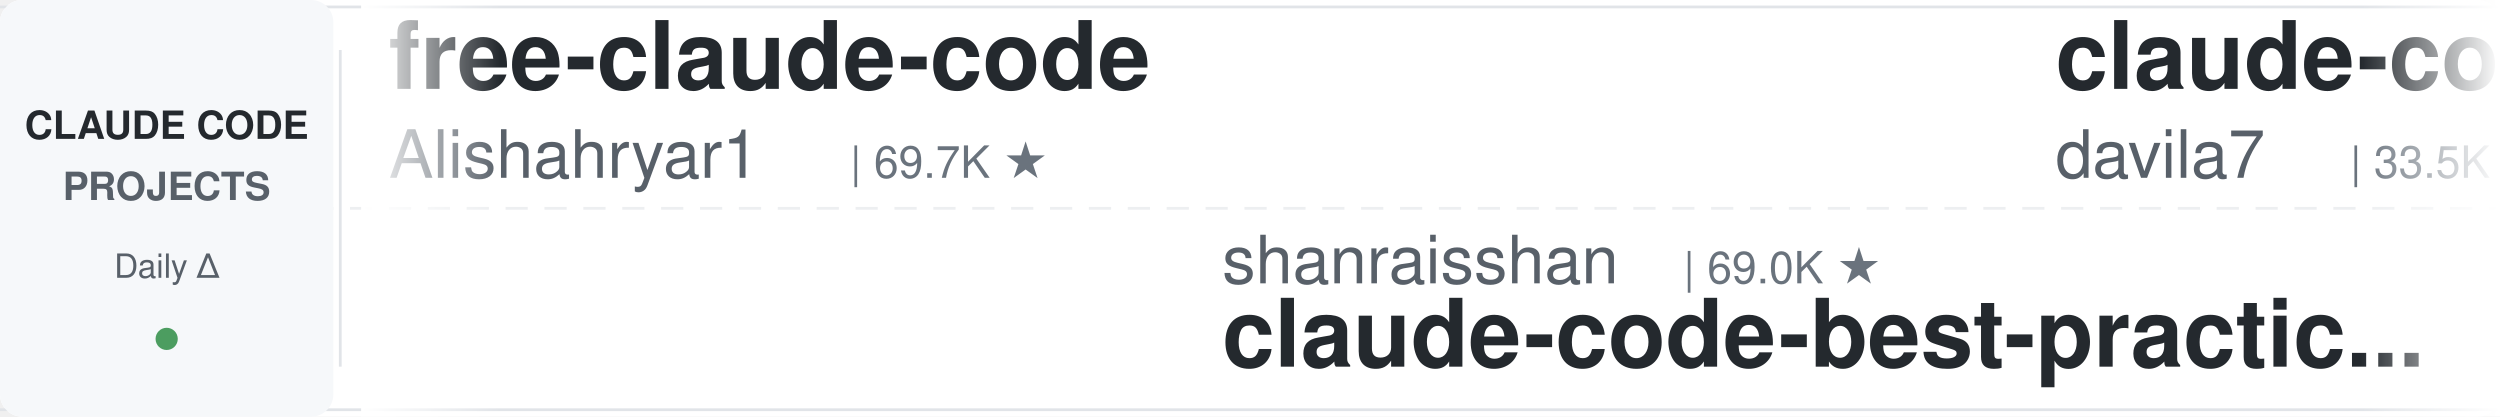
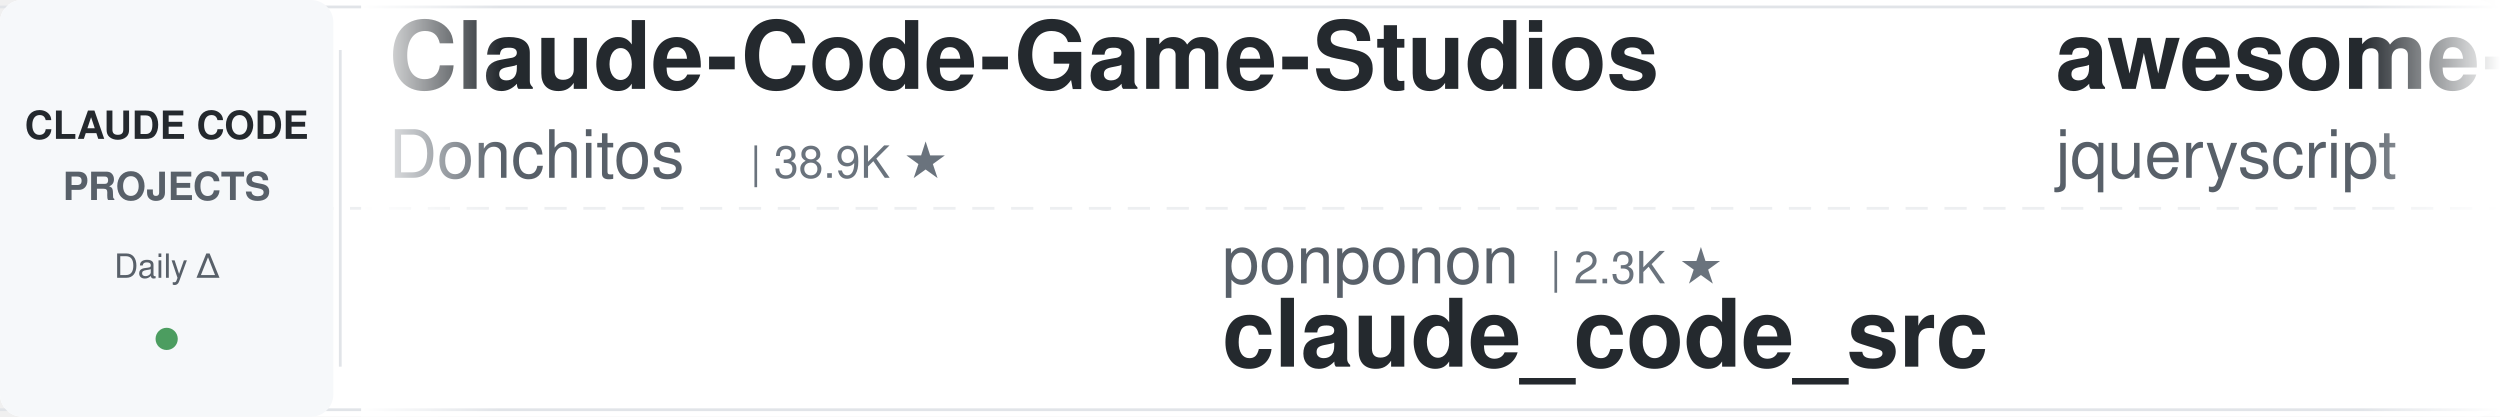
<svg xmlns="http://www.w3.org/2000/svg" width="900" height="150">
  <defs>
    <linearGradient id="leftFade" x1="0%" y1="0%" x2="100%" y2="0%">
      <stop offset="0%" style="stop-color:#ffffff;stop-opacity:1" />
      <stop offset="100%" style="stop-color:#ffffff;stop-opacity:0" />
    </linearGradient>
    <linearGradient id="rightFade" x1="0%" y1="0%" x2="100%" y2="0%">
      <stop offset="0%" style="stop-color:#ffffff;stop-opacity:0" />
      <stop offset="100%" style="stop-color:#ffffff;stop-opacity:1" />
    </linearGradient>
  </defs>
  <rect width="900" height="150" fill="#ffffff" rx="8" />
  <rect x="0" y="2" width="900" height="1" fill="#e1e4e8" />
  <rect x="0" y="147" width="900" height="1" fill="#e1e4e8" />
  <line x1="0" y1="75" x2="900" y2="75" stroke="#e1e4e8" stroke-width="1" stroke-dasharray="8 6" opacity="0.6" />
  <rect x="0" y="0" width="120" height="150" fill="#f6f8fa" rx="8" />
  <text x="60" y="50" font-family="-apple-system, BlinkMacSystemFont, 'Segoe UI', Helvetica, Arial, sans-serif" font-size="14" font-weight="600" fill="#24292e" text-anchor="middle">CLAUDE CODE</text>
  <text x="60" y="72" font-family="-apple-system, BlinkMacSystemFont, 'Segoe UI', Helvetica, Arial, sans-serif" font-size="14" font-weight="600" fill="#586069" text-anchor="middle">PROJECTS</text>
  <text x="60" y="100" font-family="-apple-system, BlinkMacSystemFont, 'Segoe UI', Helvetica, Arial, sans-serif" font-size="12" font-weight="500" fill="#586069" text-anchor="middle">Daily Δ</text>
  <circle cx="60" cy="122" r="4" fill="#22863a" opacity="0.8" />
  <rect x="122" y="18" width="1" height="114" fill="#e1e4e8" />
  <clipPath id="tickerClip">
    <rect x="130" y="0" width="770" height="150" />
  </clipPath>
  <g clip-path="url(#tickerClip)">
    <g id="tickerItems">
      <animateTransform attributeName="transform" attributeType="XML" type="translate" from="0 0" to="-3000 0" dur="54s" repeatCount="indefinite" />
      <g transform="translate(0, 0)">
-         <text x="140" y="32" font-family="-apple-system, BlinkMacSystemFont, 'Segoe UI', Helvetica, Arial, sans-serif" font-size="34" font-weight="600" fill="#24292e">free-claude-code</text>
-         <text x="140" y="64" font-family="-apple-system, BlinkMacSystemFont, 'Segoe UI', Helvetica, Arial, sans-serif" font-size="24" font-weight="400" fill="#586069">Alishahryar1</text>
-         <text x="306" y="64" font-family="-apple-system, BlinkMacSystemFont, 'Segoe UI', Helvetica, Arial, sans-serif" font-size="16" font-weight="500" fill="#6a737d">| 69.7K ★</text>
+         <text x="140" y="32" font-family="-apple-system, BlinkMacSystemFont, 'Segoe UI', Helvetica, Arial, sans-serif" font-size="34" font-weight="600" fill="#24292e">Claude-Code-Game-Studios</text>
+         <text x="140" y="64" font-family="-apple-system, BlinkMacSystemFont, 'Segoe UI', Helvetica, Arial, sans-serif" font-size="24" font-weight="400" fill="#586069">Donchitos</text>
+         <text x="270" y="64" font-family="-apple-system, BlinkMacSystemFont, 'Segoe UI', Helvetica, Arial, sans-serif" font-size="16" font-weight="500" fill="#6a737d">| 38.9K ★</text>
      </g>
      <g transform="translate(300, 0)">
-         <text x="140" y="102" font-family="-apple-system, BlinkMacSystemFont, 'Segoe UI', Helvetica, Arial, sans-serif" font-size="24" font-weight="400" fill="#586069">shanraisshan</text>
-         <text x="306" y="102" font-family="-apple-system, BlinkMacSystemFont, 'Segoe UI', Helvetica, Arial, sans-serif" font-size="16" font-weight="500" fill="#6a737d">| 69.0K ★</text>
-         <text x="140" y="132" font-family="-apple-system, BlinkMacSystemFont, 'Segoe UI', Helvetica, Arial, sans-serif" font-size="34" font-weight="600" fill="#24292e">claude-code-best-practic...</text>
+         <text x="140" y="102" font-family="-apple-system, BlinkMacSystemFont, 'Segoe UI', Helvetica, Arial, sans-serif" font-size="24" font-weight="400" fill="#586069">ponponon</text>
+         <text x="258" y="102" font-family="-apple-system, BlinkMacSystemFont, 'Segoe UI', Helvetica, Arial, sans-serif" font-size="16" font-weight="500" fill="#6a737d">| 2.3K ★</text>
+         <text x="140" y="132" font-family="-apple-system, BlinkMacSystemFont, 'Segoe UI', Helvetica, Arial, sans-serif" font-size="34" font-weight="600" fill="#24292e">claude_code_src</text>
      </g>
      <g transform="translate(600, 0)">
-         <text x="140" y="32" font-family="-apple-system, BlinkMacSystemFont, 'Segoe UI', Helvetica, Arial, sans-serif" font-size="34" font-weight="600" fill="#24292e">claude-code-templates</text>
-         <text x="140" y="64" font-family="-apple-system, BlinkMacSystemFont, 'Segoe UI', Helvetica, Arial, sans-serif" font-size="24" font-weight="400" fill="#586069">davila7</text>
-         <text x="246" y="64" font-family="-apple-system, BlinkMacSystemFont, 'Segoe UI', Helvetica, Arial, sans-serif" font-size="16" font-weight="500" fill="#6a737d">| 33.5K ★</text>
+         <text x="140" y="32" font-family="-apple-system, BlinkMacSystemFont, 'Segoe UI', Helvetica, Arial, sans-serif" font-size="34" font-weight="600" fill="#24292e">awesome-claude-code</text>
+         <text x="140" y="64" font-family="-apple-system, BlinkMacSystemFont, 'Segoe UI', Helvetica, Arial, sans-serif" font-size="24" font-weight="400" fill="#586069">jqueryscript</text>
+         <text x="306" y="64" font-family="-apple-system, BlinkMacSystemFont, 'Segoe UI', Helvetica, Arial, sans-serif" font-size="16" font-weight="500" fill="#6a737d">| 551 ★</text>
      </g>
      <g transform="translate(900, 0)">
-         <text x="140" y="102" font-family="-apple-system, BlinkMacSystemFont, 'Segoe UI', Helvetica, Arial, sans-serif" font-size="24" font-weight="400" fill="#586069">techjarves</text>
-         <text x="282" y="102" font-family="-apple-system, BlinkMacSystemFont, 'Segoe UI', Helvetica, Arial, sans-serif" font-size="16" font-weight="500" fill="#6a737d">| 1.6K ★</text>
-         <text x="140" y="132" font-family="-apple-system, BlinkMacSystemFont, 'Segoe UI', Helvetica, Arial, sans-serif" font-size="34" font-weight="600" fill="#24292e">ClaudeCode-Portable</text>
+         <text x="140" y="102" font-family="-apple-system, BlinkMacSystemFont, 'Segoe UI', Helvetica, Arial, sans-serif" font-size="24" font-weight="400" fill="#586069">Windy3f3f3f3f</text>
+         <text x="318" y="102" font-family="-apple-system, BlinkMacSystemFont, 'Segoe UI', Helvetica, Arial, sans-serif" font-size="16" font-weight="500" fill="#6a737d">| 3.8K ★</text>
+         <text x="140" y="132" font-family="-apple-system, BlinkMacSystemFont, 'Segoe UI', Helvetica, Arial, sans-serif" font-size="34" font-weight="600" fill="#24292e">how-claude-code-works</text>
      </g>
      <g transform="translate(1200, 0)">
+         <text x="140" y="32" font-family="-apple-system, BlinkMacSystemFont, 'Segoe UI', Helvetica, Arial, sans-serif" font-size="34" font-weight="600" fill="#24292e">claude-code-my-workflow</text>
+         <text x="140" y="64" font-family="-apple-system, BlinkMacSystemFont, 'Segoe UI', Helvetica, Arial, sans-serif" font-size="24" font-weight="400" fill="#586069">pedrohcgs</text>
+         <text x="270" y="64" font-family="-apple-system, BlinkMacSystemFont, 'Segoe UI', Helvetica, Arial, sans-serif" font-size="16" font-weight="500" fill="#6a737d">| 1.7K ★</text>
+       </g>
+       <g transform="translate(1500, 0)">
+         <text x="140" y="102" font-family="-apple-system, BlinkMacSystemFont, 'Segoe UI', Helvetica, Arial, sans-serif" font-size="24" font-weight="400" fill="#586069">Pimzino</text>
+         <text x="246" y="102" font-family="-apple-system, BlinkMacSystemFont, 'Segoe UI', Helvetica, Arial, sans-serif" font-size="16" font-weight="500" fill="#6a737d">| 3.9K ★</text>
+         <text x="140" y="132" font-family="-apple-system, BlinkMacSystemFont, 'Segoe UI', Helvetica, Arial, sans-serif" font-size="34" font-weight="600" fill="#24292e">claude-code-spec-workflo...</text>
+       </g>
+       <g transform="translate(1800, 0)">
+         <text x="140" y="32" font-family="-apple-system, BlinkMacSystemFont, 'Segoe UI', Helvetica, Arial, sans-serif" font-size="34" font-weight="600" fill="#24292e">pi-vs-claude-code</text>
+         <text x="140" y="64" font-family="-apple-system, BlinkMacSystemFont, 'Segoe UI', Helvetica, Arial, sans-serif" font-size="24" font-weight="400" fill="#586069">disler</text>
+         <text x="234" y="64" font-family="-apple-system, BlinkMacSystemFont, 'Segoe UI', Helvetica, Arial, sans-serif" font-size="16" font-weight="500" fill="#6a737d">| 1.7K ★</text>
+       </g>
+       <g transform="translate(2100, 0)">
+         <text x="140" y="102" font-family="-apple-system, BlinkMacSystemFont, 'Segoe UI', Helvetica, Arial, sans-serif" font-size="24" font-weight="400" fill="#586069">affaan-m</text>
+         <text x="258" y="102" font-family="-apple-system, BlinkMacSystemFont, 'Segoe UI', Helvetica, Arial, sans-serif" font-size="16" font-weight="500" fill="#6a737d">| 302.3K ★</text>
+         <text x="140" y="132" font-family="-apple-system, BlinkMacSystemFont, 'Segoe UI', Helvetica, Arial, sans-serif" font-size="34" font-weight="600" fill="#24292e">ECC</text>
+       </g>
+       <g transform="translate(2400, 0)">
        <text x="140" y="32" font-family="-apple-system, BlinkMacSystemFont, 'Segoe UI', Helvetica, Arial, sans-serif" font-size="34" font-weight="600" fill="#24292e">oh-my-claudecode</text>
        <text x="140" y="64" font-family="-apple-system, BlinkMacSystemFont, 'Segoe UI', Helvetica, Arial, sans-serif" font-size="24" font-weight="400" fill="#586069">Yeachan-Heo</text>
        <text x="294" y="64" font-family="-apple-system, BlinkMacSystemFont, 'Segoe UI', Helvetica, Arial, sans-serif" font-size="16" font-weight="500" fill="#6a737d">| 40.8K ★</text>
      </g>
-       <g transform="translate(1500, 0)">
-         <text x="140" y="102" font-family="-apple-system, BlinkMacSystemFont, 'Segoe UI', Helvetica, Arial, sans-serif" font-size="24" font-weight="400" fill="#586069">JrCx7scC</text>
-         <text x="258" y="102" font-family="-apple-system, BlinkMacSystemFont, 'Segoe UI', Helvetica, Arial, sans-serif" font-size="16" font-weight="500" fill="#6a737d">| 377 ★</text>
-         <text x="140" y="132" font-family="-apple-system, BlinkMacSystemFont, 'Segoe UI', Helvetica, Arial, sans-serif" font-size="34" font-weight="600" fill="#24292e">claude-code-source</text>
-       </g>
-       <g transform="translate(1800, 0)">
-         <text x="140" y="32" font-family="-apple-system, BlinkMacSystemFont, 'Segoe UI', Helvetica, Arial, sans-serif" font-size="34" font-weight="600" fill="#24292e">claude-code-settings</text>
-         <text x="140" y="64" font-family="-apple-system, BlinkMacSystemFont, 'Segoe UI', Helvetica, Arial, sans-serif" font-size="24" font-weight="400" fill="#586069">feiskyer</text>
-         <text x="258" y="64" font-family="-apple-system, BlinkMacSystemFont, 'Segoe UI', Helvetica, Arial, sans-serif" font-size="16" font-weight="500" fill="#6a737d">| 1.7K ★</text>
-       </g>
-       <g transform="translate(2100, 0)">
-         <text x="140" y="102" font-family="-apple-system, BlinkMacSystemFont, 'Segoe UI', Helvetica, Arial, sans-serif" font-size="24" font-weight="400" fill="#586069">1rgs</text>
-         <text x="210" y="102" font-family="-apple-system, BlinkMacSystemFont, 'Segoe UI', Helvetica, Arial, sans-serif" font-size="16" font-weight="500" fill="#6a737d">| 3.8K ★</text>
-         <text x="140" y="132" font-family="-apple-system, BlinkMacSystemFont, 'Segoe UI', Helvetica, Arial, sans-serif" font-size="34" font-weight="600" fill="#24292e">claude-code-proxy</text>
-       </g>
-       <g transform="translate(2400, 0)">
-         <text x="140" y="32" font-family="-apple-system, BlinkMacSystemFont, 'Segoe UI', Helvetica, Arial, sans-serif" font-size="34" font-weight="600" fill="#24292e">awesome-claude-code-plug...</text>
-         <text x="140" y="64" font-family="-apple-system, BlinkMacSystemFont, 'Segoe UI', Helvetica, Arial, sans-serif" font-size="24" font-weight="400" fill="#586069">ccplugins</text>
-         <text x="270" y="64" font-family="-apple-system, BlinkMacSystemFont, 'Segoe UI', Helvetica, Arial, sans-serif" font-size="16" font-weight="500" fill="#6a737d">| 1.0K ★</text>
-       </g>
      <g transform="translate(2700, 0)">
-         <text x="140" y="102" font-family="-apple-system, BlinkMacSystemFont, 'Segoe UI', Helvetica, Arial, sans-serif" font-size="24" font-weight="400" fill="#586069">wanshuiyin</text>
-         <text x="282" y="102" font-family="-apple-system, BlinkMacSystemFont, 'Segoe UI', Helvetica, Arial, sans-serif" font-size="16" font-weight="500" fill="#6a737d">| 19.1K ★</text>
-         <text x="140" y="132" font-family="-apple-system, BlinkMacSystemFont, 'Segoe UI', Helvetica, Arial, sans-serif" font-size="34" font-weight="600" fill="#24292e">Auto-claude-code-researc...</text>
+         <text x="140" y="102" font-family="-apple-system, BlinkMacSystemFont, 'Segoe UI', Helvetica, Arial, sans-serif" font-size="24" font-weight="400" fill="#586069">musistudio</text>
+         <text x="282" y="102" font-family="-apple-system, BlinkMacSystemFont, 'Segoe UI', Helvetica, Arial, sans-serif" font-size="16" font-weight="500" fill="#6a737d">| 38.1K ★</text>
+         <text x="140" y="132" font-family="-apple-system, BlinkMacSystemFont, 'Segoe UI', Helvetica, Arial, sans-serif" font-size="34" font-weight="600" fill="#24292e">claude-code-router</text>
      </g>
      <g transform="translate(3000, 0)">
-         <text x="140" y="32" font-family="-apple-system, BlinkMacSystemFont, 'Segoe UI', Helvetica, Arial, sans-serif" font-size="34" font-weight="600" fill="#24292e">free-claude-code</text>
-         <text x="140" y="64" font-family="-apple-system, BlinkMacSystemFont, 'Segoe UI', Helvetica, Arial, sans-serif" font-size="24" font-weight="400" fill="#586069">Alishahryar1</text>
-         <text x="306" y="64" font-family="-apple-system, BlinkMacSystemFont, 'Segoe UI', Helvetica, Arial, sans-serif" font-size="16" font-weight="500" fill="#6a737d">| 69.7K ★</text>
+         <text x="140" y="32" font-family="-apple-system, BlinkMacSystemFont, 'Segoe UI', Helvetica, Arial, sans-serif" font-size="34" font-weight="600" fill="#24292e">Claude-Code-Game-Studios</text>
+         <text x="140" y="64" font-family="-apple-system, BlinkMacSystemFont, 'Segoe UI', Helvetica, Arial, sans-serif" font-size="24" font-weight="400" fill="#586069">Donchitos</text>
+         <text x="270" y="64" font-family="-apple-system, BlinkMacSystemFont, 'Segoe UI', Helvetica, Arial, sans-serif" font-size="16" font-weight="500" fill="#6a737d">| 38.9K ★</text>
      </g>
      <g transform="translate(3300, 0)">
-         <text x="140" y="102" font-family="-apple-system, BlinkMacSystemFont, 'Segoe UI', Helvetica, Arial, sans-serif" font-size="24" font-weight="400" fill="#586069">shanraisshan</text>
-         <text x="306" y="102" font-family="-apple-system, BlinkMacSystemFont, 'Segoe UI', Helvetica, Arial, sans-serif" font-size="16" font-weight="500" fill="#6a737d">| 69.0K ★</text>
-         <text x="140" y="132" font-family="-apple-system, BlinkMacSystemFont, 'Segoe UI', Helvetica, Arial, sans-serif" font-size="34" font-weight="600" fill="#24292e">claude-code-best-practic...</text>
+         <text x="140" y="102" font-family="-apple-system, BlinkMacSystemFont, 'Segoe UI', Helvetica, Arial, sans-serif" font-size="24" font-weight="400" fill="#586069">ponponon</text>
+         <text x="258" y="102" font-family="-apple-system, BlinkMacSystemFont, 'Segoe UI', Helvetica, Arial, sans-serif" font-size="16" font-weight="500" fill="#6a737d">| 2.3K ★</text>
+         <text x="140" y="132" font-family="-apple-system, BlinkMacSystemFont, 'Segoe UI', Helvetica, Arial, sans-serif" font-size="34" font-weight="600" fill="#24292e">claude_code_src</text>
      </g>
      <g transform="translate(3600, 0)">
-         <text x="140" y="32" font-family="-apple-system, BlinkMacSystemFont, 'Segoe UI', Helvetica, Arial, sans-serif" font-size="34" font-weight="600" fill="#24292e">claude-code-templates</text>
-         <text x="140" y="64" font-family="-apple-system, BlinkMacSystemFont, 'Segoe UI', Helvetica, Arial, sans-serif" font-size="24" font-weight="400" fill="#586069">davila7</text>
-         <text x="246" y="64" font-family="-apple-system, BlinkMacSystemFont, 'Segoe UI', Helvetica, Arial, sans-serif" font-size="16" font-weight="500" fill="#6a737d">| 33.5K ★</text>
+         <text x="140" y="32" font-family="-apple-system, BlinkMacSystemFont, 'Segoe UI', Helvetica, Arial, sans-serif" font-size="34" font-weight="600" fill="#24292e">awesome-claude-code</text>
+         <text x="140" y="64" font-family="-apple-system, BlinkMacSystemFont, 'Segoe UI', Helvetica, Arial, sans-serif" font-size="24" font-weight="400" fill="#586069">jqueryscript</text>
+         <text x="306" y="64" font-family="-apple-system, BlinkMacSystemFont, 'Segoe UI', Helvetica, Arial, sans-serif" font-size="16" font-weight="500" fill="#6a737d">| 551 ★</text>
      </g>
      <g transform="translate(3900, 0)">
-         <text x="140" y="102" font-family="-apple-system, BlinkMacSystemFont, 'Segoe UI', Helvetica, Arial, sans-serif" font-size="24" font-weight="400" fill="#586069">techjarves</text>
-         <text x="282" y="102" font-family="-apple-system, BlinkMacSystemFont, 'Segoe UI', Helvetica, Arial, sans-serif" font-size="16" font-weight="500" fill="#6a737d">| 1.6K ★</text>
-         <text x="140" y="132" font-family="-apple-system, BlinkMacSystemFont, 'Segoe UI', Helvetica, Arial, sans-serif" font-size="34" font-weight="600" fill="#24292e">ClaudeCode-Portable</text>
+         <text x="140" y="102" font-family="-apple-system, BlinkMacSystemFont, 'Segoe UI', Helvetica, Arial, sans-serif" font-size="24" font-weight="400" fill="#586069">Windy3f3f3f3f</text>
+         <text x="318" y="102" font-family="-apple-system, BlinkMacSystemFont, 'Segoe UI', Helvetica, Arial, sans-serif" font-size="16" font-weight="500" fill="#6a737d">| 3.8K ★</text>
+         <text x="140" y="132" font-family="-apple-system, BlinkMacSystemFont, 'Segoe UI', Helvetica, Arial, sans-serif" font-size="34" font-weight="600" fill="#24292e">how-claude-code-works</text>
      </g>
    </g>
  </g>
  <rect x="130" y="0" width="50" height="150" fill="url(#leftFade)" />
  <rect x="850" y="0" width="50" height="150" fill="url(#rightFade)" />
</svg>
